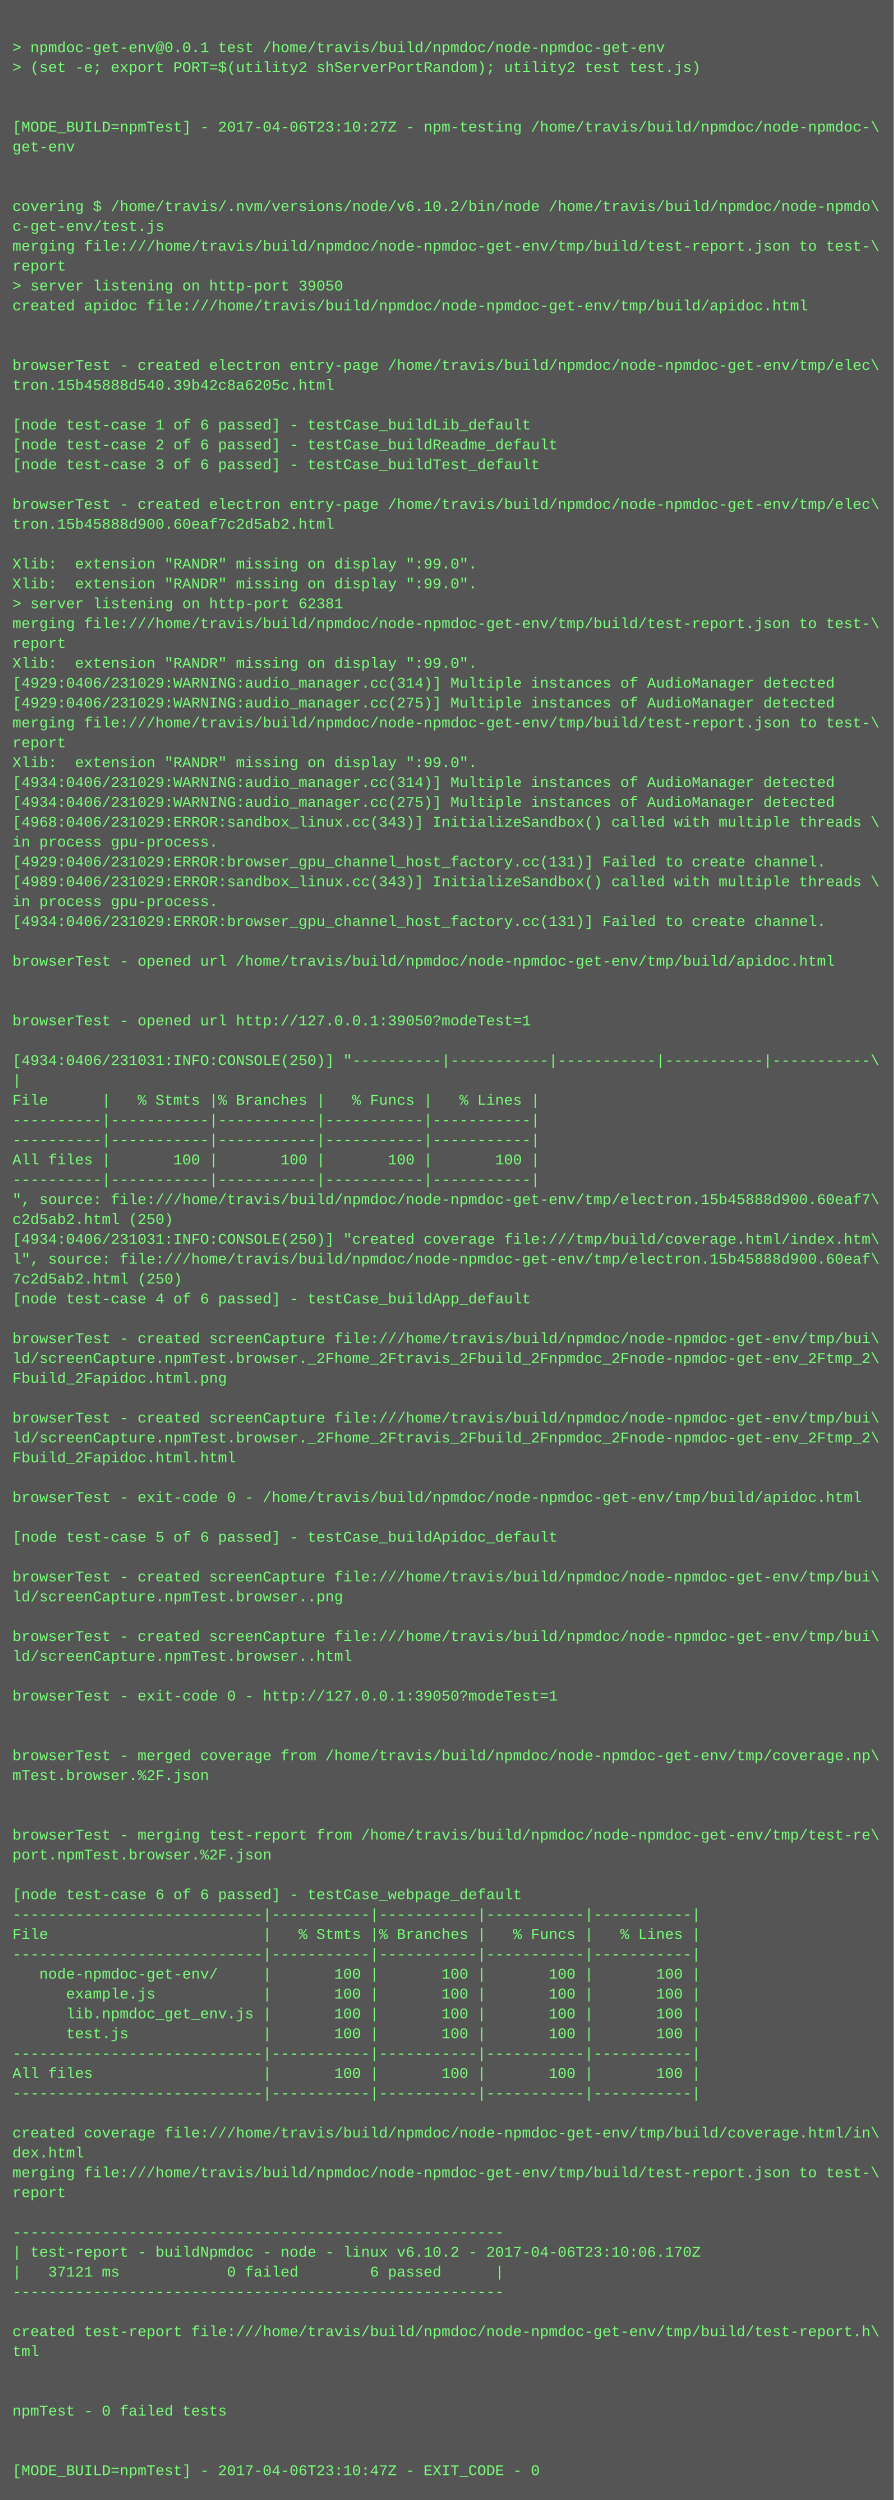
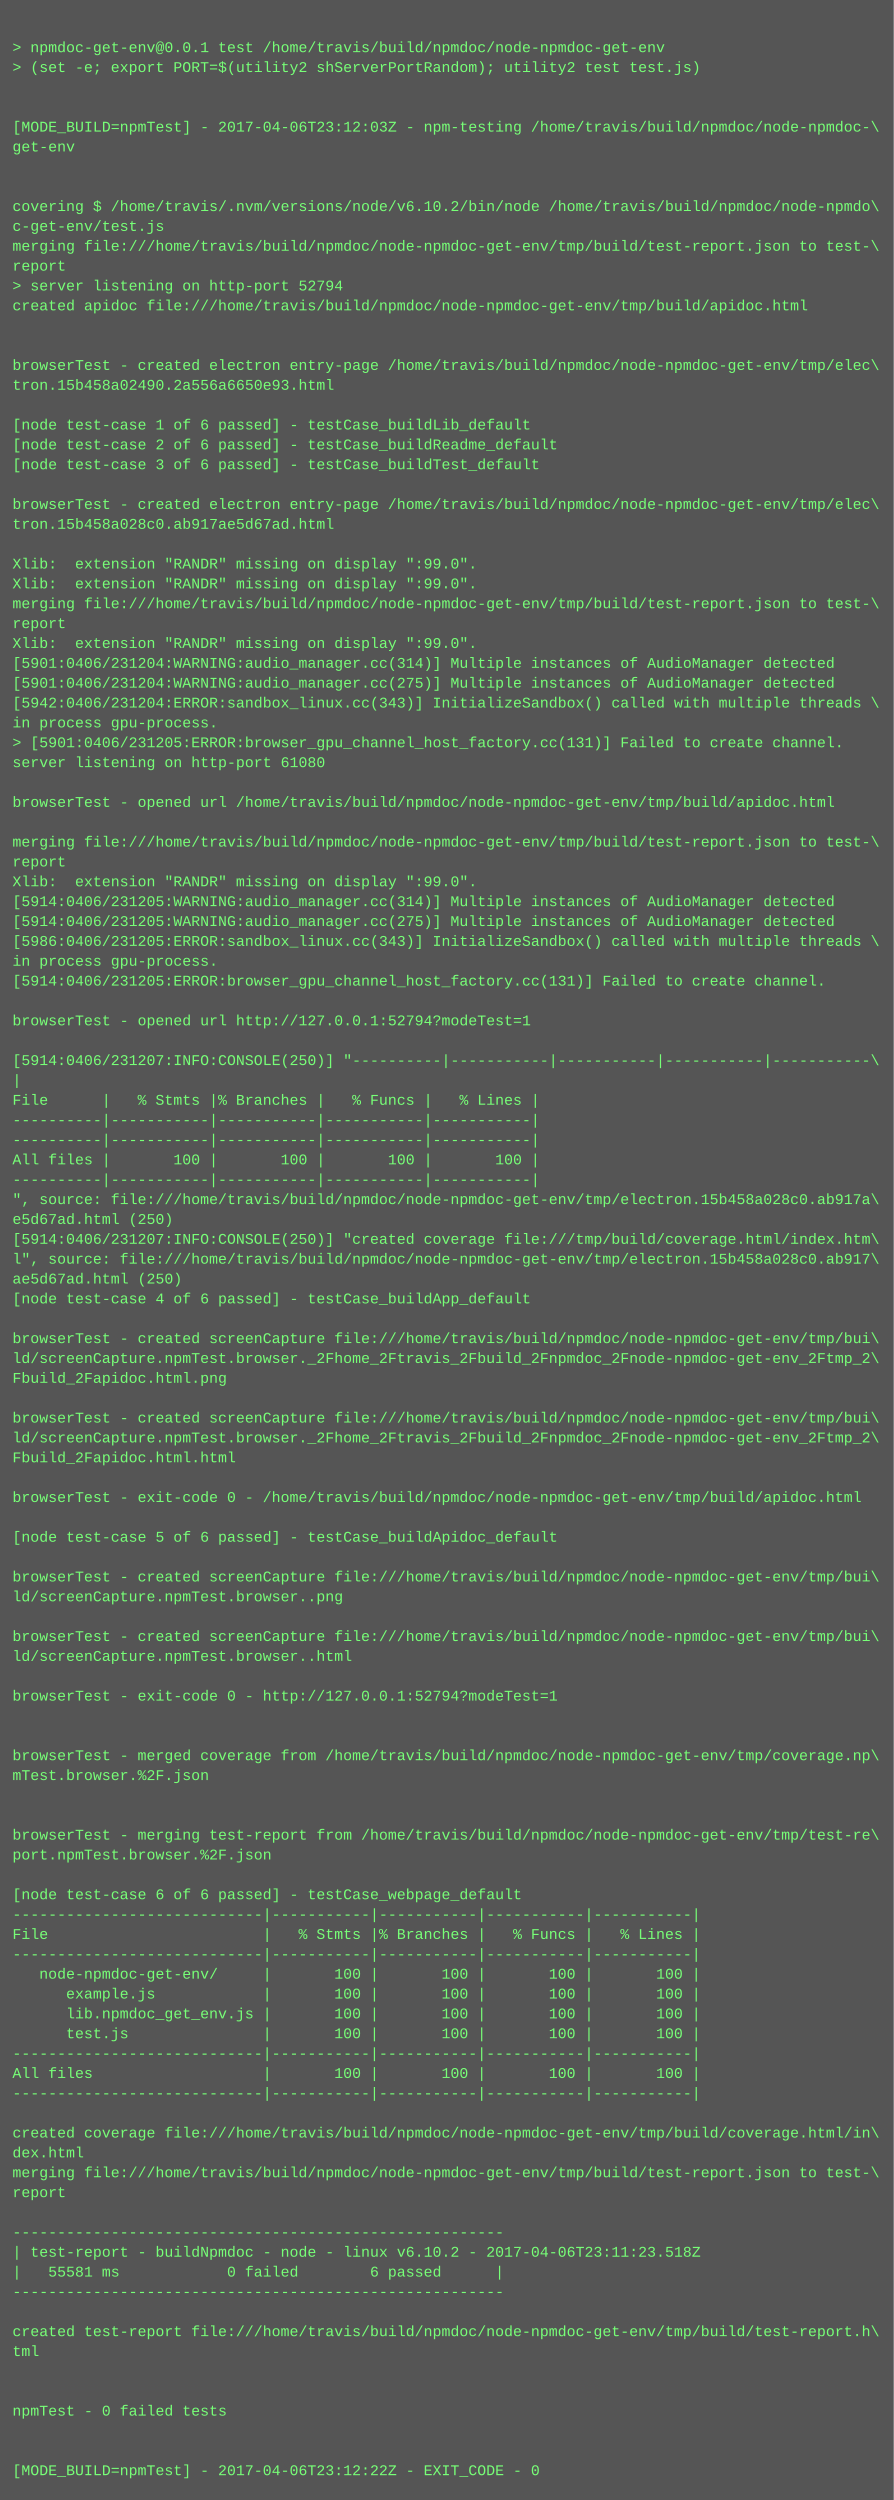
<svg xmlns="http://www.w3.org/2000/svg" height="2014" width="720">
  <rect height="2014" fill="#555" width="720" />
  <text fill="#7f7" font-family="Courier New" font-size="12" xml:space="preserve">
    <tspan x="10" y="26" />
    <tspan x="10" y="42">&gt; npmdoc-get-env@0.0.1 test /home/travis/build/npmdoc/node-npmdoc-get-env</tspan>
    <tspan x="10" y="58">&gt; (set -e; export PORT=$(utility2 shServerPortRandom); utility2 test test.js)</tspan>
    <tspan x="10" y="74" />
    <tspan x="10" y="90" />
-     <tspan x="10" y="106">[MODE_BUILD=npmTest] - 2017-04-06T23:10:27Z - npm-testing /home/travis/build/npmdoc/node-npmdoc-\</tspan>
+     <tspan x="10" y="106">[MODE_BUILD=npmTest] - 2017-04-06T23:12:03Z - npm-testing /home/travis/build/npmdoc/node-npmdoc-\</tspan>
    <tspan x="10" y="122">get-env</tspan>
    <tspan x="10" y="138" />
    <tspan x="10" y="154" />
    <tspan x="10" y="170">covering $ /home/travis/.nvm/versions/node/v6.10.2/bin/node /home/travis/build/npmdoc/node-npmdo\</tspan>
    <tspan x="10" y="186">c-get-env/test.js</tspan>
    <tspan x="10" y="202">merging file:///home/travis/build/npmdoc/node-npmdoc-get-env/tmp/build/test-report.json to test-\</tspan>
    <tspan x="10" y="218">report</tspan>
-     <tspan x="10" y="234">&gt; server listening on http-port 39050</tspan>
+     <tspan x="10" y="234">&gt; server listening on http-port 52794</tspan>
    <tspan x="10" y="250">created apidoc file:///home/travis/build/npmdoc/node-npmdoc-get-env/tmp/build/apidoc.html</tspan>
    <tspan x="10" y="266" />
    <tspan x="10" y="282" />
    <tspan x="10" y="298">browserTest - created electron entry-page /home/travis/build/npmdoc/node-npmdoc-get-env/tmp/elec\</tspan>
-     <tspan x="10" y="314">tron.15b45888d540.39b42c8a6205c.html</tspan>
+     <tspan x="10" y="314">tron.15b458a02490.2a556a6650e93.html</tspan>
    <tspan x="10" y="330" />
    <tspan x="10" y="346">[node test-case 1 of 6 passed] - testCase_buildLib_default</tspan>
    <tspan x="10" y="362">[node test-case 2 of 6 passed] - testCase_buildReadme_default</tspan>
    <tspan x="10" y="378">[node test-case 3 of 6 passed] - testCase_buildTest_default</tspan>
    <tspan x="10" y="394" />
    <tspan x="10" y="410">browserTest - created electron entry-page /home/travis/build/npmdoc/node-npmdoc-get-env/tmp/elec\</tspan>
-     <tspan x="10" y="426">tron.15b45888d900.60eaf7c2d5ab2.html</tspan>
+     <tspan x="10" y="426">tron.15b458a028c0.ab917ae5d67ad.html</tspan>
    <tspan x="10" y="442" />
    <tspan x="10" y="458">Xlib:  extension "RANDR" missing on display ":99.0".</tspan>
    <tspan x="10" y="474">Xlib:  extension "RANDR" missing on display ":99.0".</tspan>
-     <tspan x="10" y="490">&gt; server listening on http-port 62381</tspan>
-     <tspan x="10" y="506">merging file:///home/travis/build/npmdoc/node-npmdoc-get-env/tmp/build/test-report.json to test-\</tspan>
-     <tspan x="10" y="522">report</tspan>
-     <tspan x="10" y="538">Xlib:  extension "RANDR" missing on display ":99.0".</tspan>
-     <tspan x="10" y="554">[4929:0406/231029:WARNING:audio_manager.cc(314)] Multiple instances of AudioManager detected</tspan>
-     <tspan x="10" y="570">[4929:0406/231029:WARNING:audio_manager.cc(275)] Multiple instances of AudioManager detected</tspan>
-     <tspan x="10" y="586">merging file:///home/travis/build/npmdoc/node-npmdoc-get-env/tmp/build/test-report.json to test-\</tspan>
-     <tspan x="10" y="602">report</tspan>
-     <tspan x="10" y="618">Xlib:  extension "RANDR" missing on display ":99.0".</tspan>
-     <tspan x="10" y="634">[4934:0406/231029:WARNING:audio_manager.cc(314)] Multiple instances of AudioManager detected</tspan>
-     <tspan x="10" y="650">[4934:0406/231029:WARNING:audio_manager.cc(275)] Multiple instances of AudioManager detected</tspan>
-     <tspan x="10" y="666">[4968:0406/231029:ERROR:sandbox_linux.cc(343)] InitializeSandbox() called with multiple threads \</tspan>
-     <tspan x="10" y="682">in process gpu-process. </tspan>
-     <tspan x="10" y="698">[4929:0406/231029:ERROR:browser_gpu_channel_host_factory.cc(131)] Failed to create channel.</tspan>
-     <tspan x="10" y="714">[4989:0406/231029:ERROR:sandbox_linux.cc(343)] InitializeSandbox() called with multiple threads \</tspan>
-     <tspan x="10" y="730">in process gpu-process. </tspan>
-     <tspan x="10" y="746">[4934:0406/231029:ERROR:browser_gpu_channel_host_factory.cc(131)] Failed to create channel.</tspan>
-     <tspan x="10" y="762" />
-     <tspan x="10" y="778">browserTest - opened url /home/travis/build/npmdoc/node-npmdoc-get-env/tmp/build/apidoc.html</tspan>
-     <tspan x="10" y="794" />
+     <tspan x="10" y="490">merging file:///home/travis/build/npmdoc/node-npmdoc-get-env/tmp/build/test-report.json to test-\</tspan>
+     <tspan x="10" y="506">report</tspan>
+     <tspan x="10" y="522">Xlib:  extension "RANDR" missing on display ":99.0".</tspan>
+     <tspan x="10" y="538">[5901:0406/231204:WARNING:audio_manager.cc(314)] Multiple instances of AudioManager detected</tspan>
+     <tspan x="10" y="554">[5901:0406/231204:WARNING:audio_manager.cc(275)] Multiple instances of AudioManager detected</tspan>
+     <tspan x="10" y="570">[5942:0406/231204:ERROR:sandbox_linux.cc(343)] InitializeSandbox() called with multiple threads \</tspan>
+     <tspan x="10" y="586">in process gpu-process. </tspan>
+     <tspan x="10" y="602">&gt; [5901:0406/231205:ERROR:browser_gpu_channel_host_factory.cc(131)] Failed to create channel.</tspan>
+     <tspan x="10" y="618">server listening on http-port 61080</tspan>
+     <tspan x="10" y="634" />
+     <tspan x="10" y="650">browserTest - opened url /home/travis/build/npmdoc/node-npmdoc-get-env/tmp/build/apidoc.html</tspan>
+     <tspan x="10" y="666" />
+     <tspan x="10" y="682">merging file:///home/travis/build/npmdoc/node-npmdoc-get-env/tmp/build/test-report.json to test-\</tspan>
+     <tspan x="10" y="698">report</tspan>
+     <tspan x="10" y="714">Xlib:  extension "RANDR" missing on display ":99.0".</tspan>
+     <tspan x="10" y="730">[5914:0406/231205:WARNING:audio_manager.cc(314)] Multiple instances of AudioManager detected</tspan>
+     <tspan x="10" y="746">[5914:0406/231205:WARNING:audio_manager.cc(275)] Multiple instances of AudioManager detected</tspan>
+     <tspan x="10" y="762">[5986:0406/231205:ERROR:sandbox_linux.cc(343)] InitializeSandbox() called with multiple threads \</tspan>
+     <tspan x="10" y="778">in process gpu-process. </tspan>
+     <tspan x="10" y="794">[5914:0406/231205:ERROR:browser_gpu_channel_host_factory.cc(131)] Failed to create channel.</tspan>
    <tspan x="10" y="810" />
-     <tspan x="10" y="826">browserTest - opened url http://127.0.0.1:39050?modeTest=1</tspan>
+     <tspan x="10" y="826">browserTest - opened url http://127.0.0.1:52794?modeTest=1</tspan>
    <tspan x="10" y="842" />
-     <tspan x="10" y="858">[4934:0406/231031:INFO:CONSOLE(250)] "----------|-----------|-----------|-----------|-----------\</tspan>
+     <tspan x="10" y="858">[5914:0406/231207:INFO:CONSOLE(250)] "----------|-----------|-----------|-----------|-----------\</tspan>
    <tspan x="10" y="874">|</tspan>
    <tspan x="10" y="890">File      |   % Stmts |% Branches |   % Funcs |   % Lines |</tspan>
    <tspan x="10" y="906">----------|-----------|-----------|-----------|-----------|</tspan>
    <tspan x="10" y="922">----------|-----------|-----------|-----------|-----------|</tspan>
    <tspan x="10" y="938">All files |       100 |       100 |       100 |       100 |</tspan>
    <tspan x="10" y="954">----------|-----------|-----------|-----------|-----------|</tspan>
-     <tspan x="10" y="970">", source: file:///home/travis/build/npmdoc/node-npmdoc-get-env/tmp/electron.15b45888d900.60eaf7\</tspan>
-     <tspan x="10" y="986">c2d5ab2.html (250)</tspan>
-     <tspan x="10" y="1002">[4934:0406/231031:INFO:CONSOLE(250)] "created coverage file:///tmp/build/coverage.html/index.htm\</tspan>
-     <tspan x="10" y="1018">l", source: file:///home/travis/build/npmdoc/node-npmdoc-get-env/tmp/electron.15b45888d900.60eaf\</tspan>
-     <tspan x="10" y="1034">7c2d5ab2.html (250)</tspan>
+     <tspan x="10" y="970">", source: file:///home/travis/build/npmdoc/node-npmdoc-get-env/tmp/electron.15b458a028c0.ab917a\</tspan>
+     <tspan x="10" y="986">e5d67ad.html (250)</tspan>
+     <tspan x="10" y="1002">[5914:0406/231207:INFO:CONSOLE(250)] "created coverage file:///tmp/build/coverage.html/index.htm\</tspan>
+     <tspan x="10" y="1018">l", source: file:///home/travis/build/npmdoc/node-npmdoc-get-env/tmp/electron.15b458a028c0.ab917\</tspan>
+     <tspan x="10" y="1034">ae5d67ad.html (250)</tspan>
    <tspan x="10" y="1050">[node test-case 4 of 6 passed] - testCase_buildApp_default</tspan>
    <tspan x="10" y="1066" />
    <tspan x="10" y="1082">browserTest - created screenCapture file:///home/travis/build/npmdoc/node-npmdoc-get-env/tmp/bui\</tspan>
    <tspan x="10" y="1098">ld/screenCapture.npmTest.browser._2Fhome_2Ftravis_2Fbuild_2Fnpmdoc_2Fnode-npmdoc-get-env_2Ftmp_2\</tspan>
    <tspan x="10" y="1114">Fbuild_2Fapidoc.html.png</tspan>
    <tspan x="10" y="1130" />
    <tspan x="10" y="1146">browserTest - created screenCapture file:///home/travis/build/npmdoc/node-npmdoc-get-env/tmp/bui\</tspan>
    <tspan x="10" y="1162">ld/screenCapture.npmTest.browser._2Fhome_2Ftravis_2Fbuild_2Fnpmdoc_2Fnode-npmdoc-get-env_2Ftmp_2\</tspan>
    <tspan x="10" y="1178">Fbuild_2Fapidoc.html.html</tspan>
    <tspan x="10" y="1194" />
    <tspan x="10" y="1210">browserTest - exit-code 0 - /home/travis/build/npmdoc/node-npmdoc-get-env/tmp/build/apidoc.html</tspan>
    <tspan x="10" y="1226" />
    <tspan x="10" y="1242">[node test-case 5 of 6 passed] - testCase_buildApidoc_default</tspan>
    <tspan x="10" y="1258" />
    <tspan x="10" y="1274">browserTest - created screenCapture file:///home/travis/build/npmdoc/node-npmdoc-get-env/tmp/bui\</tspan>
    <tspan x="10" y="1290">ld/screenCapture.npmTest.browser..png</tspan>
    <tspan x="10" y="1306" />
    <tspan x="10" y="1322">browserTest - created screenCapture file:///home/travis/build/npmdoc/node-npmdoc-get-env/tmp/bui\</tspan>
    <tspan x="10" y="1338">ld/screenCapture.npmTest.browser..html</tspan>
    <tspan x="10" y="1354" />
-     <tspan x="10" y="1370">browserTest - exit-code 0 - http://127.0.0.1:39050?modeTest=1</tspan>
+     <tspan x="10" y="1370">browserTest - exit-code 0 - http://127.0.0.1:52794?modeTest=1</tspan>
    <tspan x="10" y="1386" />
    <tspan x="10" y="1402" />
    <tspan x="10" y="1418">browserTest - merged coverage from /home/travis/build/npmdoc/node-npmdoc-get-env/tmp/coverage.np\</tspan>
    <tspan x="10" y="1434">mTest.browser.%2F.json</tspan>
    <tspan x="10" y="1450" />
    <tspan x="10" y="1466" />
    <tspan x="10" y="1482">browserTest - merging test-report from /home/travis/build/npmdoc/node-npmdoc-get-env/tmp/test-re\</tspan>
    <tspan x="10" y="1498">port.npmTest.browser.%2F.json</tspan>
    <tspan x="10" y="1514" />
    <tspan x="10" y="1530">[node test-case 6 of 6 passed] - testCase_webpage_default</tspan>
    <tspan x="10" y="1546">----------------------------|-----------|-----------|-----------|-----------|</tspan>
    <tspan x="10" y="1562">File                        |   % Stmts |% Branches |   % Funcs |   % Lines |</tspan>
    <tspan x="10" y="1578">----------------------------|-----------|-----------|-----------|-----------|</tspan>
    <tspan x="10" y="1594">   node-npmdoc-get-env/     |       100 |       100 |       100 |       100 |</tspan>
    <tspan x="10" y="1610">      example.js            |       100 |       100 |       100 |       100 |</tspan>
    <tspan x="10" y="1626">      lib.npmdoc_get_env.js |       100 |       100 |       100 |       100 |</tspan>
    <tspan x="10" y="1642">      test.js               |       100 |       100 |       100 |       100 |</tspan>
    <tspan x="10" y="1658">----------------------------|-----------|-----------|-----------|-----------|</tspan>
    <tspan x="10" y="1674">All files                   |       100 |       100 |       100 |       100 |</tspan>
    <tspan x="10" y="1690">----------------------------|-----------|-----------|-----------|-----------|</tspan>
    <tspan x="10" y="1706" />
    <tspan x="10" y="1722">created coverage file:///home/travis/build/npmdoc/node-npmdoc-get-env/tmp/build/coverage.html/in\</tspan>
    <tspan x="10" y="1738">dex.html</tspan>
    <tspan x="10" y="1754">merging file:///home/travis/build/npmdoc/node-npmdoc-get-env/tmp/build/test-report.json to test-\</tspan>
    <tspan x="10" y="1770">report</tspan>
    <tspan x="10" y="1786" />
    <tspan x="10" y="1802">-------------------------------------------------------</tspan>
-     <tspan x="10" y="1818">| test-report - buildNpmdoc - node - linux v6.10.2 - 2017-04-06T23:10:06.170Z</tspan>
-     <tspan x="10" y="1834">|   37121 ms            0 failed        6 passed      |</tspan>
+     <tspan x="10" y="1818">| test-report - buildNpmdoc - node - linux v6.10.2 - 2017-04-06T23:11:23.518Z</tspan>
+     <tspan x="10" y="1834">|   55581 ms            0 failed        6 passed      |</tspan>
    <tspan x="10" y="1850">-------------------------------------------------------</tspan>
    <tspan x="10" y="1866" />
    <tspan x="10" y="1882">created test-report file:///home/travis/build/npmdoc/node-npmdoc-get-env/tmp/build/test-report.h\</tspan>
    <tspan x="10" y="1898">tml</tspan>
    <tspan x="10" y="1914" />
    <tspan x="10" y="1930" />
    <tspan x="10" y="1946">npmTest - 0 failed tests</tspan>
    <tspan x="10" y="1962" />
    <tspan x="10" y="1978" />
-     <tspan x="10" y="1994">[MODE_BUILD=npmTest] - 2017-04-06T23:10:47Z - EXIT_CODE - 0</tspan>
+     <tspan x="10" y="1994">[MODE_BUILD=npmTest] - 2017-04-06T23:12:22Z - EXIT_CODE - 0</tspan>
  </text>
</svg>
